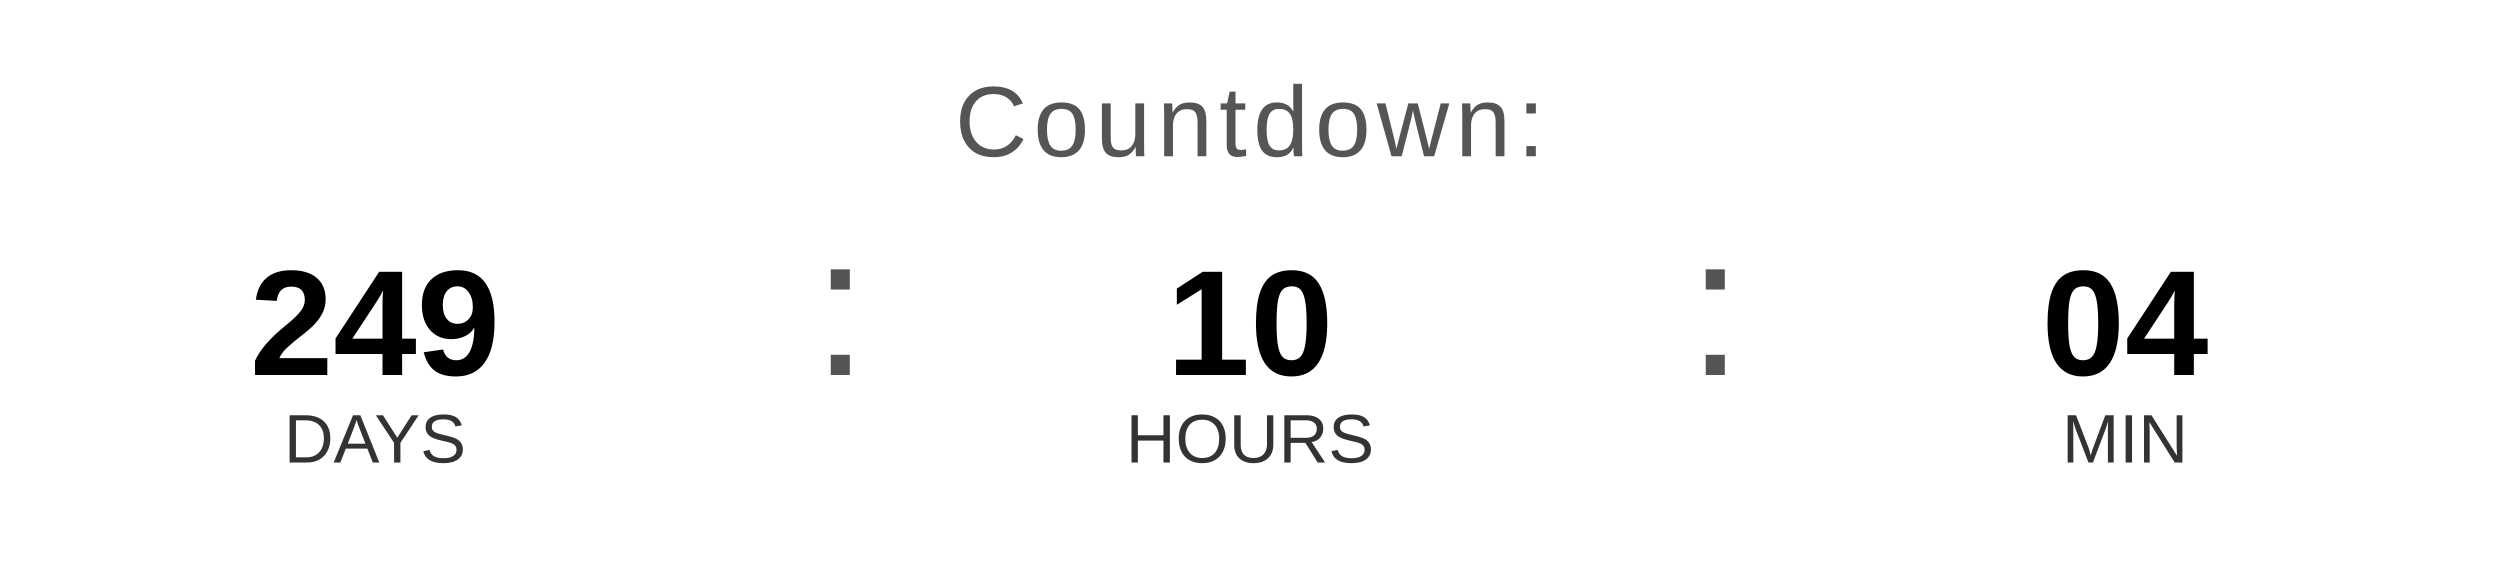
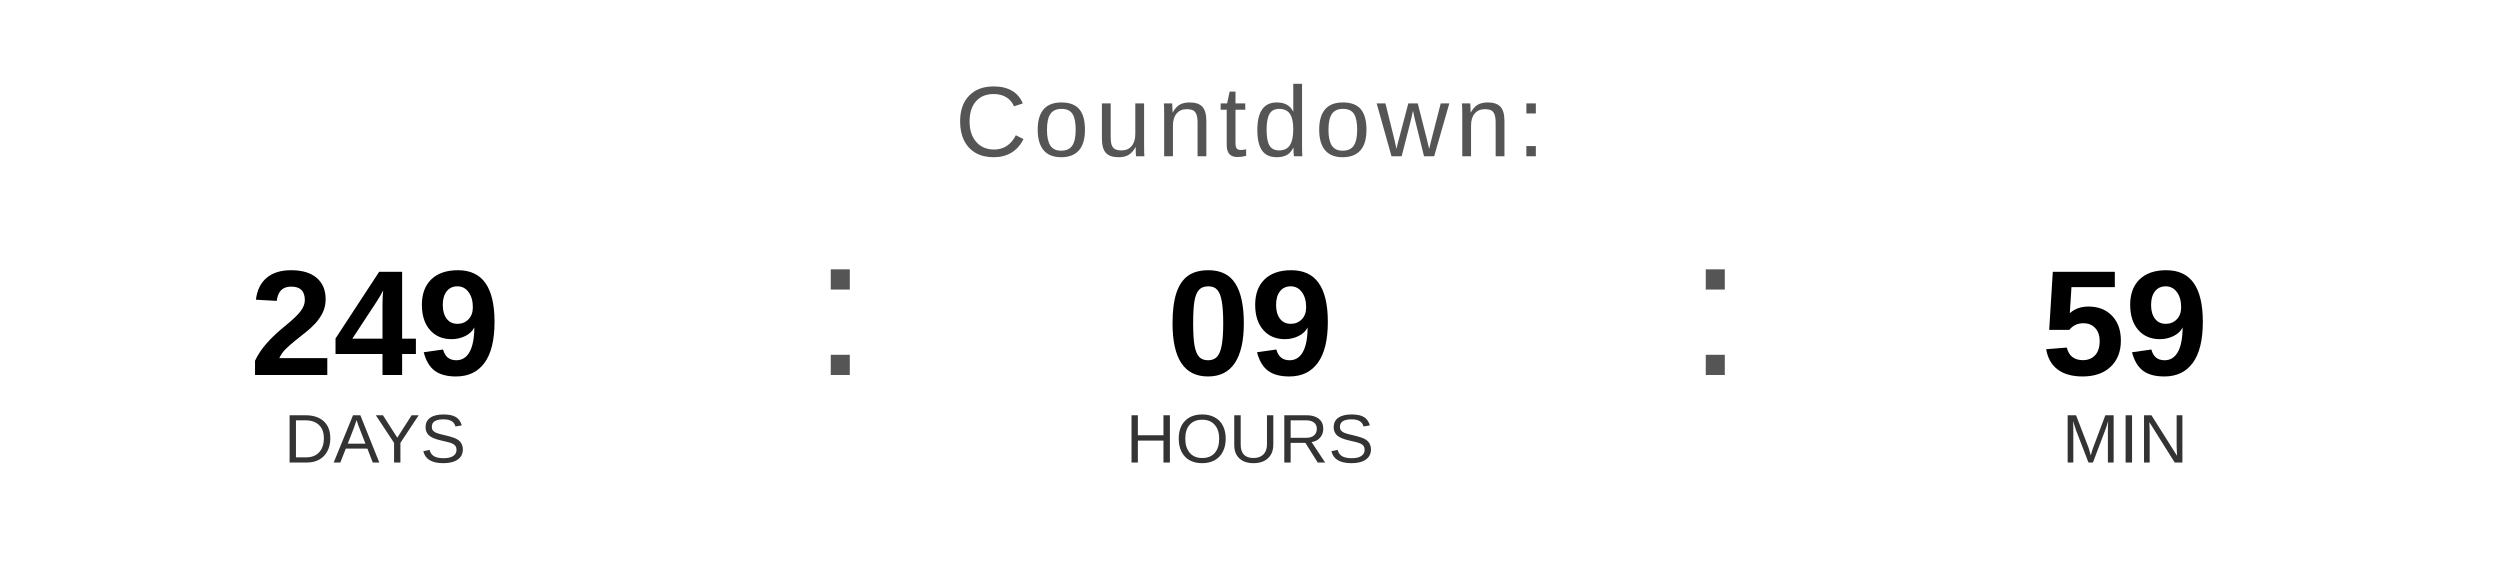
<svg xmlns="http://www.w3.org/2000/svg" width="400" height="90" viewBox="0 0 400 90">
  <text x="200" y="25" font-family="Arial, Helvetica, sans-serif" font-size="16" fill="#555555" text-anchor="middle" letter-spacing="1">
    Countdown:
  </text>
  <text x="60" y="60" font-family="Arial, Helvetica, sans-serif" font-size="24" font-weight="bold" fill="#000000" text-anchor="middle">249</text>
  <text x="60" y="74" font-family="Arial, Helvetica, sans-serif" font-size="11" fill="#333333" text-anchor="middle">DAYS</text>
  <text x="130" y="60" font-family="Arial, sans-serif" font-size="32" fill="#555555">:</text>
-   <text x="200" y="60" font-family="Arial, Helvetica, sans-serif" font-size="24" font-weight="bold" fill="#000000" text-anchor="middle">10</text>
+   <text x="200" y="60" font-family="Arial, Helvetica, sans-serif" font-size="24" font-weight="bold" fill="#000000" text-anchor="middle">09</text>
  <text x="200" y="74" font-family="Arial, Helvetica, sans-serif" font-size="11" fill="#333333" text-anchor="middle">HOURS</text>
  <text x="270" y="60" font-family="Arial, sans-serif" font-size="32" fill="#555555">:</text>
-   <text x="340" y="60" font-family="Arial, Helvetica, sans-serif" font-size="24" font-weight="bold" fill="#000000" text-anchor="middle">04</text>
+   <text x="340" y="60" font-family="Arial, Helvetica, sans-serif" font-size="24" font-weight="bold" fill="#000000" text-anchor="middle">59</text>
  <text x="340" y="74" font-family="Arial, Helvetica, sans-serif" font-size="11" fill="#333333" text-anchor="middle">MIN</text>
</svg>
